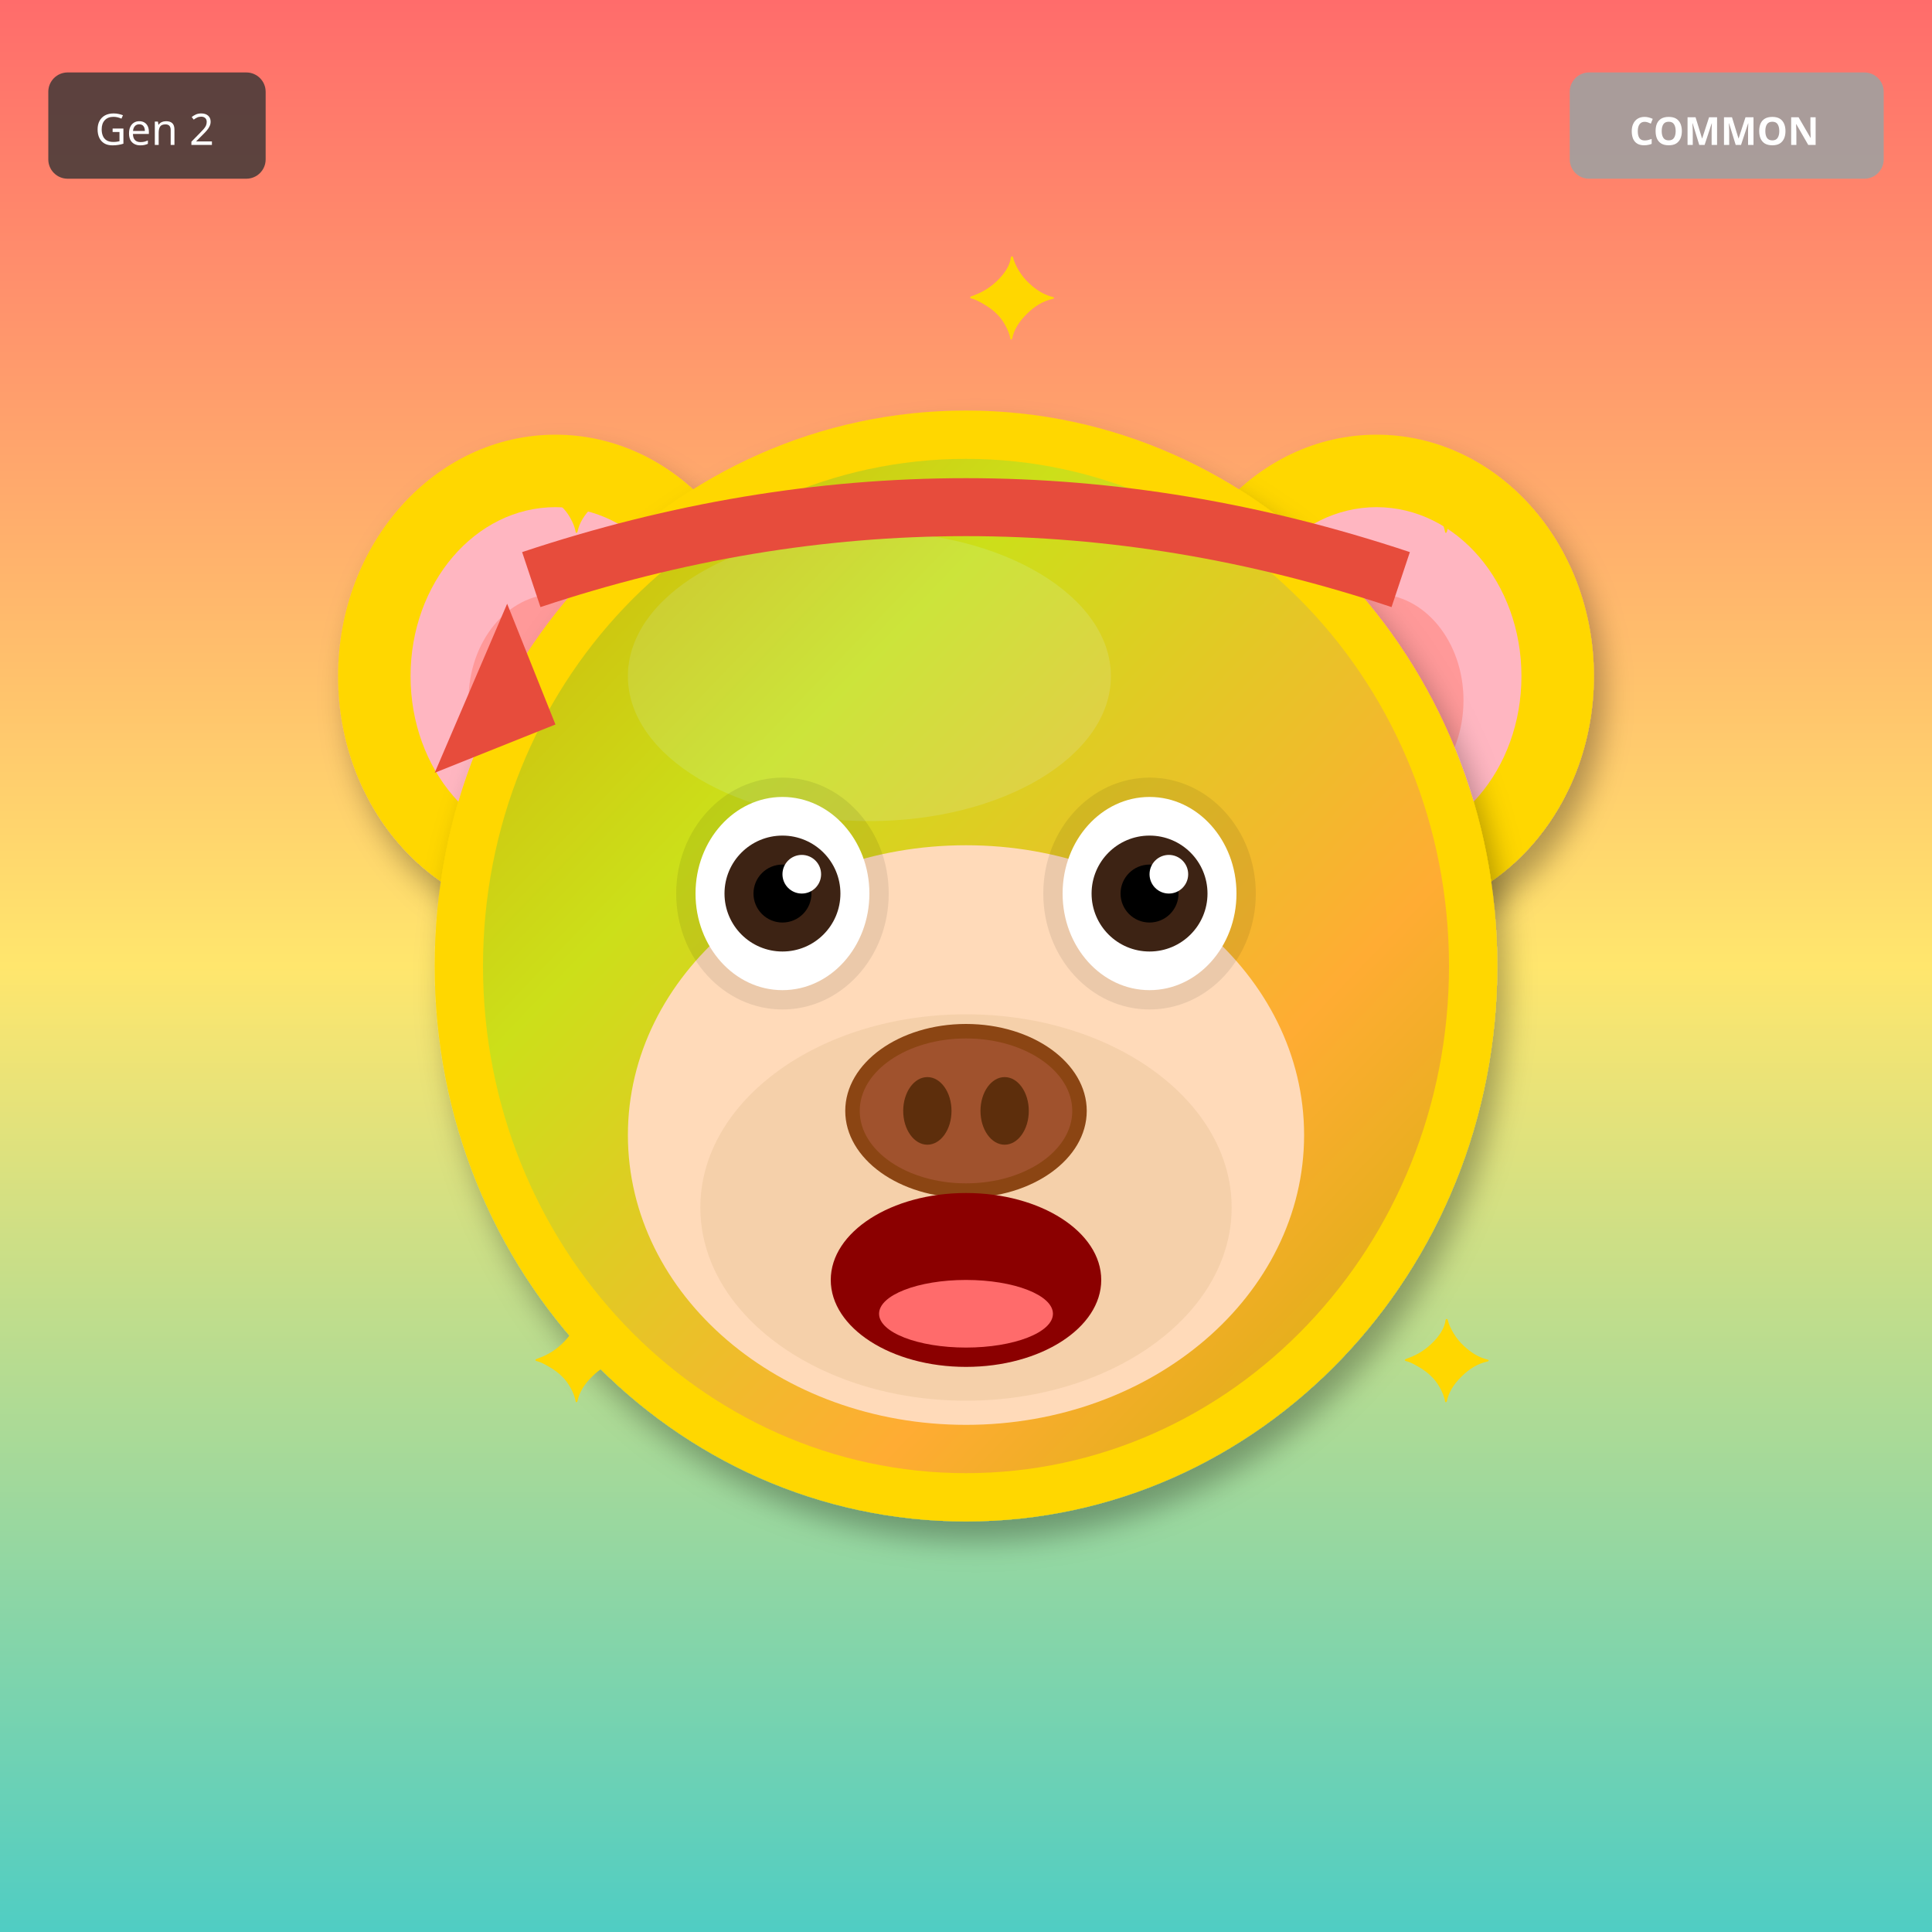
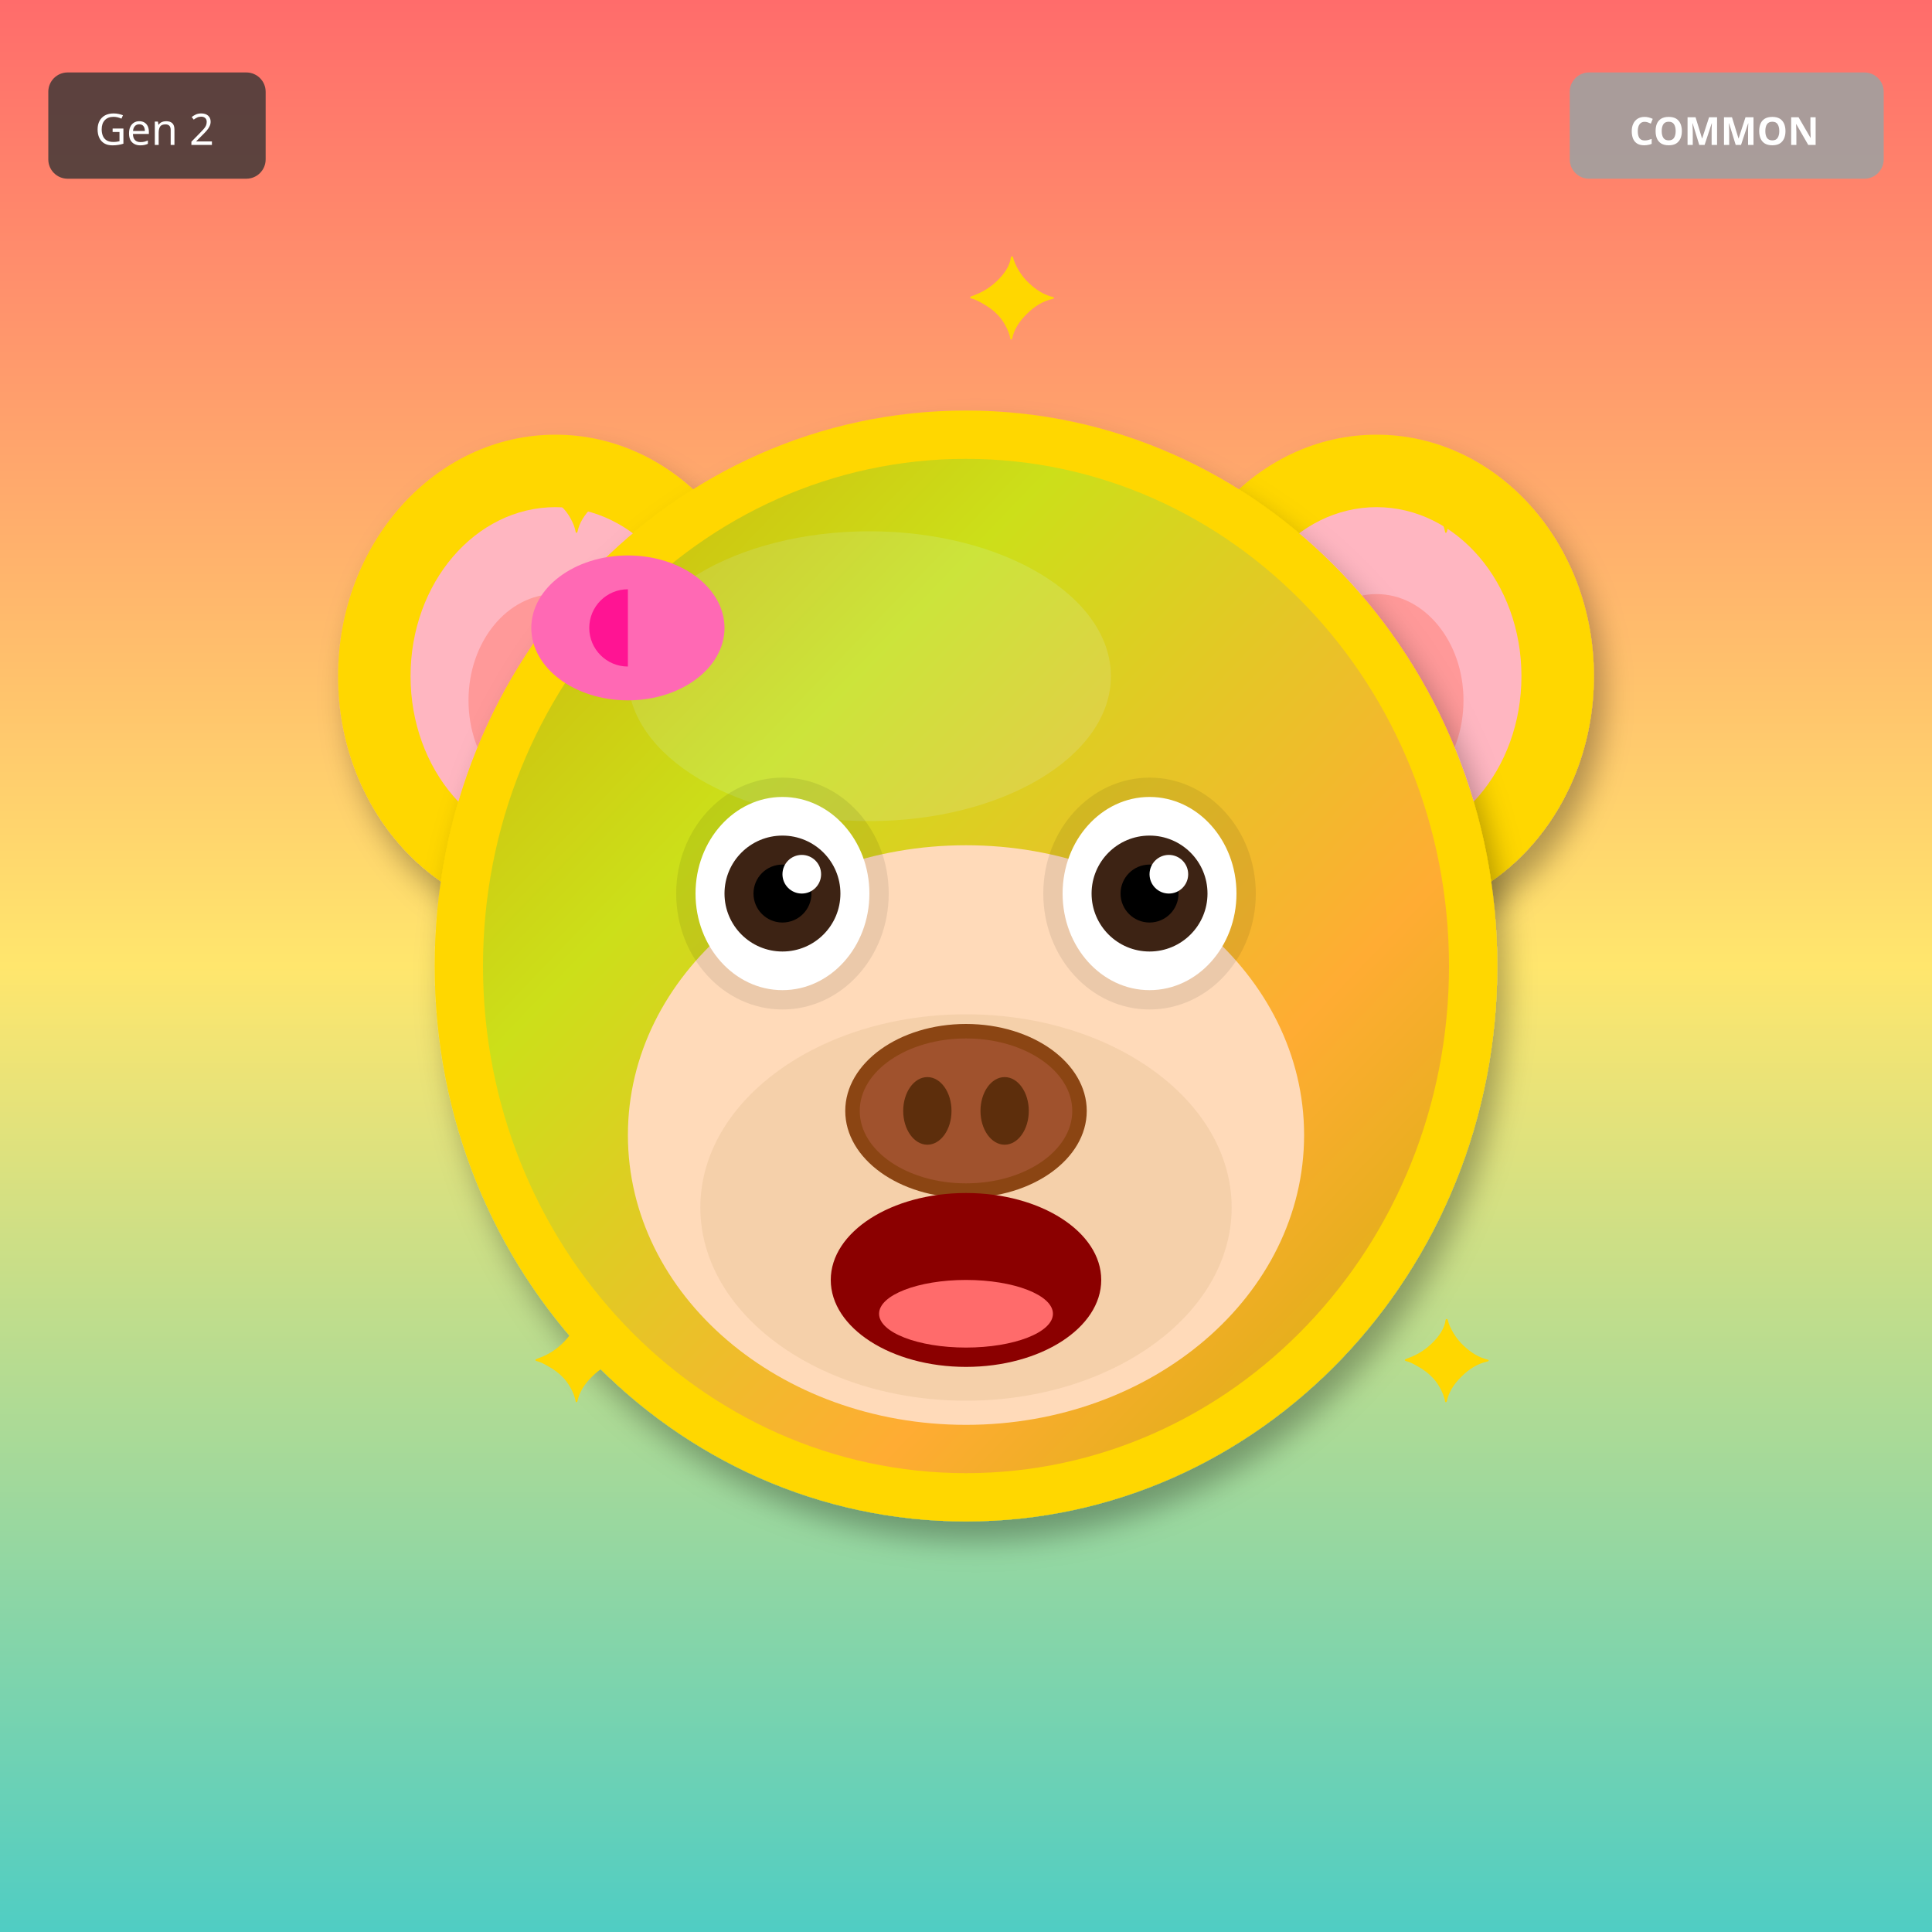
<svg xmlns="http://www.w3.org/2000/svg" width="400" height="400" viewBox="0 0 400 400">
  <defs>
    <filter id="shadow" x="-20%" y="-20%" width="140%" height="140%">
      <feDropShadow dx="2" dy="4" stdDeviation="3" flood-opacity="0.3" />
    </filter>
    <filter id="glow" x="-50%" y="-50%" width="200%" height="200%">
      <feGaussianBlur stdDeviation="8" result="blur" />
      <feMerge>
        <feMergeNode in="blur" />
        <feMergeNode in="SourceGraphic" />
      </feMerge>
    </filter>
    <linearGradient id="rainbow-body" x1="0%" y1="0%" x2="100%" y2="100%">
      <stop offset="0%" stop-color="#FF6B6B" />
      <stop offset="25%" stop-color="#FFE66D" />
      <stop offset="50%" stop-color="#4ECDC4" />
      <stop offset="75%" stop-color="#45B7D1" />
      <stop offset="100%" stop-color="#DDA0DD" />
    </linearGradient>
    <radialGradient id="galaxy-body" cx="30%" cy="30%">
      <stop offset="0%" stop-color="#E6E6FA" />
      <stop offset="50%" stop-color="#9370DB" />
      <stop offset="100%" stop-color="#1A0033" />
    </radialGradient>
    <linearGradient id="holo-body" x1="0%" y1="0%" x2="100%" y2="100%">
      <stop offset="0%" stop-color="#FF00FF" />
      <stop offset="50%" stop-color="#00FFFF" />
      <stop offset="100%" stop-color="#FFFF00" />
    </linearGradient>
    <linearGradient id="sky-gradient" x1="0%" y1="0%" x2="0%" y2="100%">
      <stop offset="0%" stop-color="#87CEEB" />
      <stop offset="100%" stop-color="#E0F4FF" />
    </linearGradient>
    <linearGradient id="grass-gradient" x1="0%" y1="0%" x2="0%" y2="100%">
      <stop offset="0%" stop-color="#90EE90" />
      <stop offset="100%" stop-color="#228B22" />
    </linearGradient>
    <linearGradient id="sunset-gradient" x1="0%" y1="0%" x2="0%" y2="100%">
      <stop offset="0%" stop-color="#FF6B6B" />
      <stop offset="50%" stop-color="#FFE66D" />
      <stop offset="100%" stop-color="#4ECDC4" />
    </linearGradient>
    <linearGradient id="aurora-gradient" x1="0%" y1="0%" x2="100%" y2="100%">
      <stop offset="0%" stop-color="#0D1B2A" />
      <stop offset="30%" stop-color="#00FF7F" />
      <stop offset="70%" stop-color="#FF00FF" />
      <stop offset="100%" stop-color="#0D1B2A" />
    </linearGradient>
    <radialGradient id="multiverse-gradient" cx="50%" cy="50%">
      <stop offset="0%" stop-color="#FFD700" />
      <stop offset="40%" stop-color="#FF00FF" />
      <stop offset="70%" stop-color="#00FFFF" />
      <stop offset="100%" stop-color="#000" />
    </radialGradient>
    <linearGradient id="rift-gradient" x1="0%" y1="0%" x2="100%" y2="100%">
      <stop offset="0%" stop-color="#000" />
      <stop offset="30%" stop-color="#9400D3" />
      <stop offset="50%" stop-color="#00FFFF" />
      <stop offset="70%" stop-color="#9400D3" />
      <stop offset="100%" stop-color="#000" />
    </linearGradient>
    <linearGradient id="heaven-gradient" x1="0%" y1="0%" x2="0%" y2="100%">
      <stop offset="0%" stop-color="#FFF" />
      <stop offset="50%" stop-color="#FFD700" stop-opacity="0.3" />
      <stop offset="100%" stop-color="#F0F8FF" />
    </linearGradient>
    <clipPath id="head-clip">
      <ellipse cx="200" cy="200" rx="110" ry="115" />
    </clipPath>
  </defs>
  <rect width="400" height="400" fill="url(#sunset-gradient)" />
  <ellipse cx="115" cy="140" rx="45" ry="50" fill="#FFD700" filter="url(#shadow)" />
  <ellipse cx="115" cy="140" rx="30" ry="35" fill="#FFB6C1" />
  <ellipse cx="115" cy="145" rx="18" ry="22" fill="#FF9999" />
  <ellipse cx="285" cy="140" rx="45" ry="50" fill="#FFD700" filter="url(#shadow)" />
  <ellipse cx="285" cy="140" rx="30" ry="35" fill="#FFB6C1" />
  <ellipse cx="285" cy="145" rx="18" ry="22" fill="#FF9999" />
  <ellipse cx="200" cy="200" rx="110" ry="115" fill="#FFD700" filter="url(#shadow)" />
  <ellipse cx="180" cy="140" rx="50" ry="30" fill="#FFEC8B" opacity="0.3" />
  <g clip-path="url(#head-clip)">
    <ellipse cx="200" cy="200" rx="100" ry="105" fill="url(#aurora-gradient)" opacity="0.2" />
  </g>
  <ellipse cx="200" cy="235" rx="70" ry="60" fill="#FFDAB9" />
  <ellipse cx="200" cy="250" rx="55" ry="40" fill="#DEB887" opacity="0.3" />
  <ellipse cx="162" cy="185" rx="22" ry="24" fill="#000" opacity="0.08" />
  <ellipse cx="238" cy="185" rx="22" ry="24" fill="#000" opacity="0.08" />
  <ellipse cx="162" cy="185" rx="18" ry="20" fill="white" />
  <circle cx="162" cy="185" r="12" fill="#3D2314" />
  <circle cx="162" cy="185" r="6" fill="#000" />
  <circle cx="166" cy="181" r="4" fill="white" />
  <ellipse cx="238" cy="185" rx="18" ry="20" fill="white" />
  <circle cx="238" cy="185" r="12" fill="#3D2314" />
  <circle cx="238" cy="185" r="6" fill="#000" />
  <circle cx="242" cy="181" r="4" fill="white" />
  <g>
    <ellipse cx="200" cy="230" rx="25" ry="18" fill="#8B4513" />
    <ellipse cx="200" cy="230" rx="22" ry="15" fill="#A0522D" />
    <ellipse cx="192" cy="230" rx="5" ry="7" fill="#5D2E0C" />
    <ellipse cx="208" cy="230" rx="5" ry="7" fill="#5D2E0C" />
  </g>
  <ellipse cx="200" cy="265" rx="28" ry="18" fill="#8B0000" />
  <ellipse cx="200" cy="272" rx="18" ry="7" fill="#FF6B6B" />
-   <path d="M110 120 Q200 90 290 120" stroke="#E74C3C" stroke-width="12" fill="none" />
-   <polygon points="105,125 90,160 115,150" fill="#E74C3C" />
+   <ellipse cx="130" cy="130" rx="20" ry="15" fill="#FF69B4" />
+   <ellipse cx="130" cy="130" rx="8" ry="8" fill="#FF1493" />
+   <polygon points="130,115 145,130 130,145" fill="#FF69B4" />
  <text x="110" y="110" font-size="24" fill="#FFD700">✦</text>
  <text x="290" y="110" font-size="24" fill="#FFD700">✦</text>
  <text x="110" y="290" font-size="24" fill="#FFD700">✦</text>
  <text x="290" y="290" font-size="24" fill="#FFD700">✦</text>
  <text x="200" y="70" font-size="24" fill="#FFD700">✦</text>
  <g transform="translate(325, 15)">
    <rect width="65" height="22" rx="4" fill="#A0A0A0" opacity="0.9" />
    <text x="32" y="15" font-size="8" fill="#FFF" text-anchor="middle" font-family="sans-serif" font-weight="bold">COMMON</text>
  </g>
  <g transform="translate(10, 15)">
    <rect width="45" height="22" rx="4" fill="#333" opacity="0.8" />
    <text x="22" y="15" font-size="9" fill="#FFF" text-anchor="middle" font-family="sans-serif">Gen 2</text>
  </g>
</svg>
